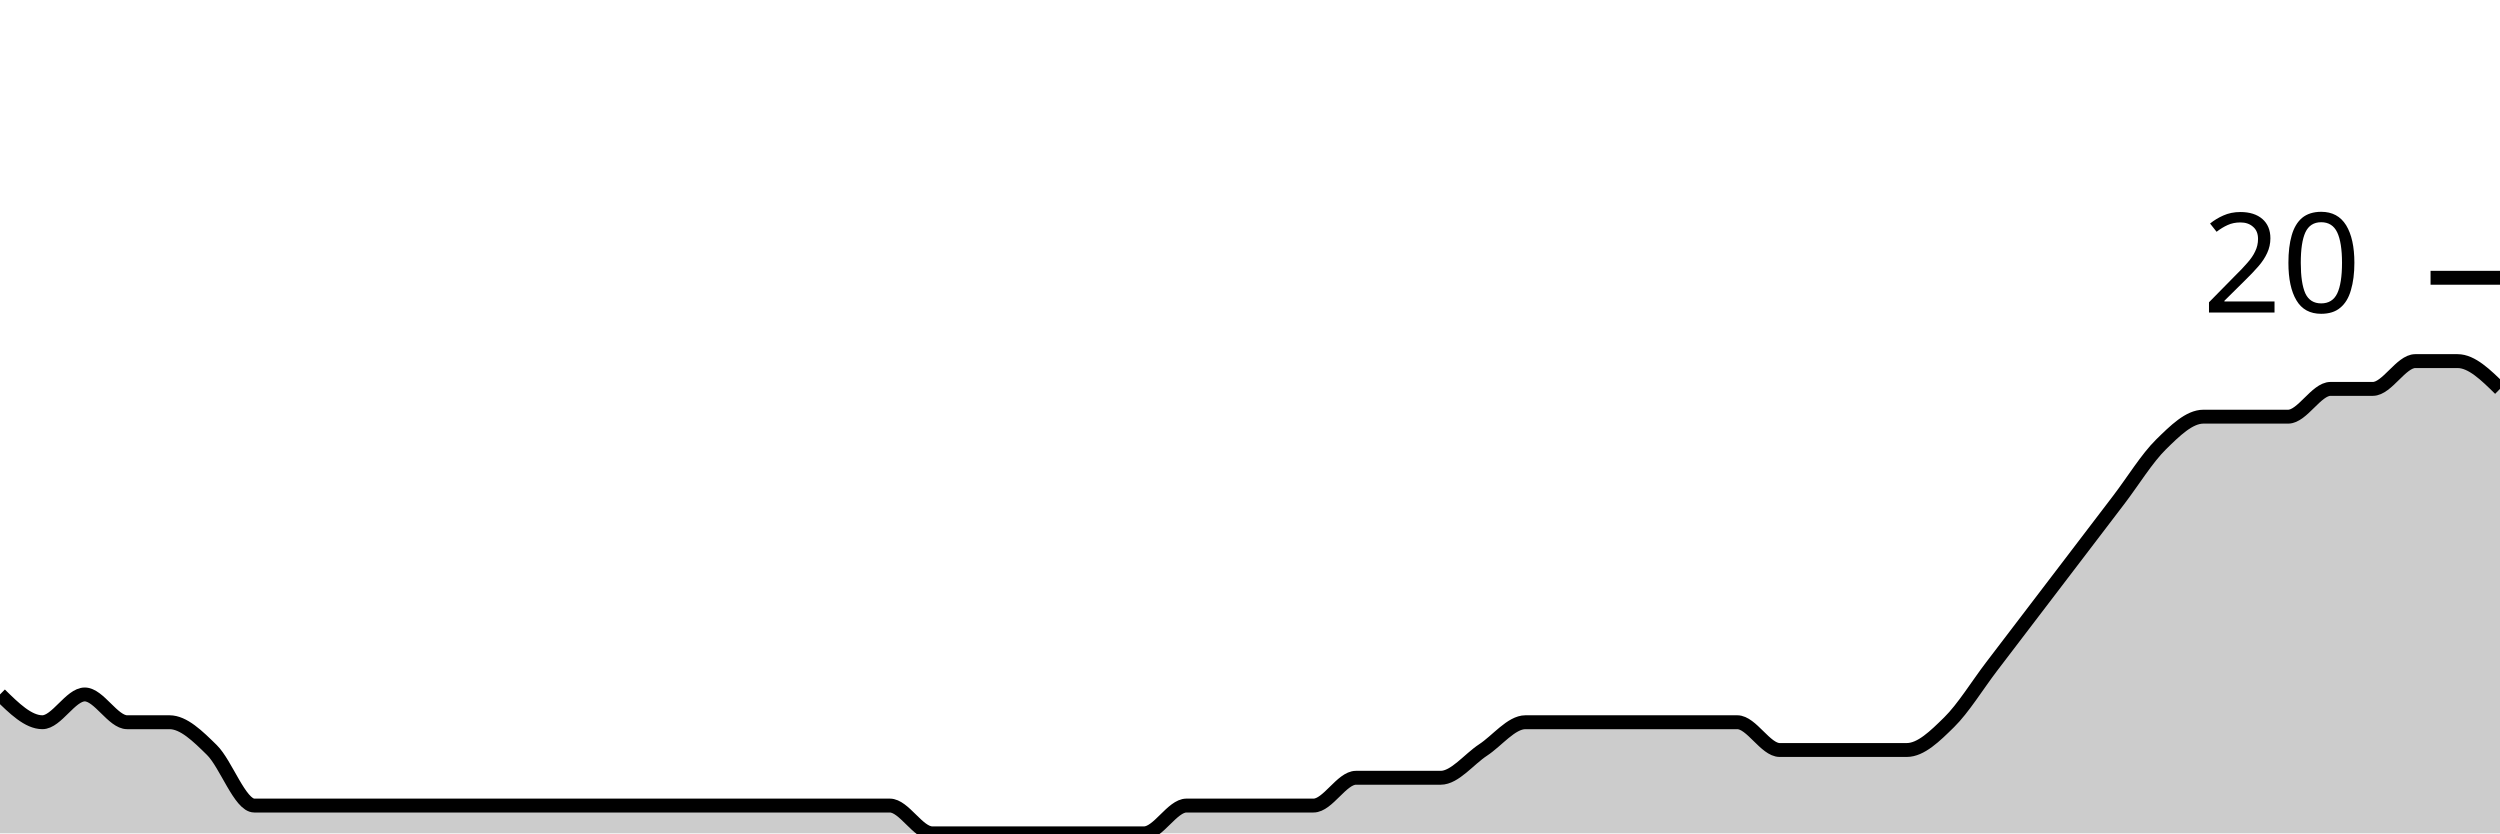
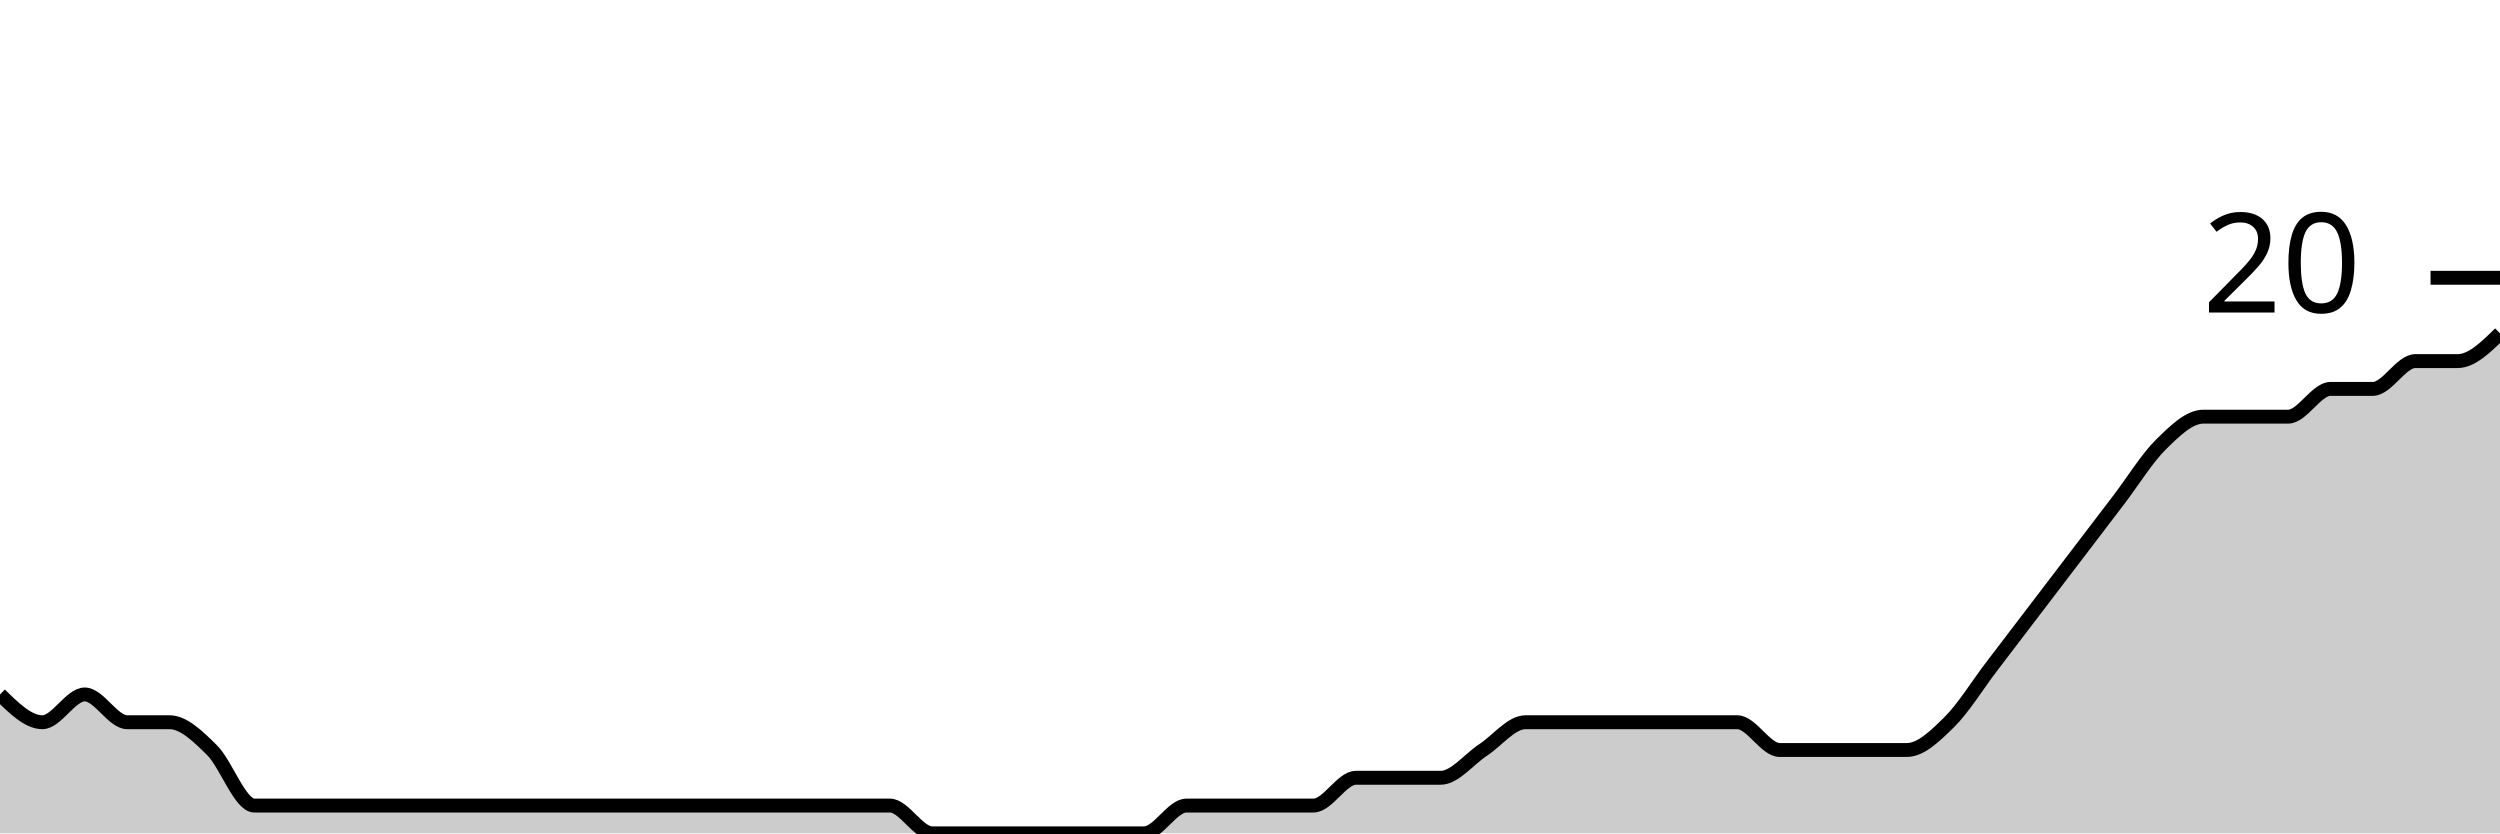
<svg xmlns="http://www.w3.org/2000/svg" viewBox="0 0 180 60">
  <g transform="translate(0,20)">
-     <path class="area" fill="rgba(0, 0, 0, 0.2)" d="M0,30C1.017,31,2.034,32,3.051,32C4.068,32,5.085,30,6.102,30C7.119,30,8.136,32,9.153,32C10.169,32,11.186,32,12.203,32C13.22,32,14.237,33,15.254,34C16.271,35,17.288,38,18.305,38C19.322,38,20.339,38,21.356,38C22.373,38,23.39,38,24.407,38C25.424,38,26.441,38,27.458,38C28.475,38,29.492,38,30.508,38C31.525,38,32.542,38,33.559,38C34.576,38,35.593,38,36.61,38C37.627,38,38.644,38,39.661,38C40.678,38,41.695,38,42.712,38C43.729,38,44.746,38,45.763,38C46.78,38,47.797,38,48.814,38C49.831,38,50.847,38,51.864,38C52.881,38,53.898,38,54.915,38C55.932,38,56.949,38,57.966,38C58.983,38,60,38,61.017,38C62.034,38,63.051,38,64.068,38C65.085,38,66.102,40,67.119,40C68.136,40,69.153,40,70.169,40C71.186,40,72.203,40,73.22,40C74.237,40,75.254,40,76.271,40C77.288,40,78.305,40,79.322,40C80.339,40,81.356,40,82.373,40C83.39,40,84.407,38,85.424,38C86.441,38,87.458,38,88.475,38C89.492,38,90.508,38,91.525,38C92.542,38,93.559,38,94.576,38C95.593,38,96.61,36,97.627,36C98.644,36,99.661,36,100.678,36C101.695,36,102.712,36,103.729,36C104.746,36,105.763,34.667,106.78,34C107.797,33.333,108.814,32,109.831,32C110.847,32,111.864,32,112.881,32C113.898,32,114.915,32,115.932,32C116.949,32,117.966,32,118.983,32C120,32,121.017,32,122.034,32C123.051,32,124.068,32,125.085,32C126.102,32,127.119,34,128.136,34C129.153,34,130.169,34,131.186,34C132.203,34,133.22,34,134.237,34C135.254,34,136.271,34,137.288,34C138.305,34,139.322,33,140.339,32C141.356,31,142.373,29.333,143.39,28C144.407,26.667,145.424,25.333,146.441,24C147.458,22.667,148.475,21.333,149.492,20C150.508,18.667,151.525,17.333,152.542,16C153.559,14.667,154.576,13,155.593,12C156.61,11,157.627,10,158.644,10C159.661,10,160.678,10,161.695,10C162.712,10,163.729,10,164.746,10C165.763,10,166.78,8,167.797,8C168.814,8,169.831,8,170.847,8C171.864,8,172.881,6,173.898,6C174.915,6,175.932,6,176.949,6C177.966,6,178.983,7,180,8L180,40C178.983,40,177.966,40,176.949,40C175.932,40,174.915,40,173.898,40C172.881,40,171.864,40,170.847,40C169.831,40,168.814,40,167.797,40C166.78,40,165.763,40,164.746,40C163.729,40,162.712,40,161.695,40C160.678,40,159.661,40,158.644,40C157.627,40,156.61,40,155.593,40C154.576,40,153.559,40,152.542,40C151.525,40,150.508,40,149.492,40C148.475,40,147.458,40,146.441,40C145.424,40,144.407,40,143.39,40C142.373,40,141.356,40,140.339,40C139.322,40,138.305,40,137.288,40C136.271,40,135.254,40,134.237,40C133.22,40,132.203,40,131.186,40C130.169,40,129.153,40,128.136,40C127.119,40,126.102,40,125.085,40C124.068,40,123.051,40,122.034,40C121.017,40,120,40,118.983,40C117.966,40,116.949,40,115.932,40C114.915,40,113.898,40,112.881,40C111.864,40,110.847,40,109.831,40C108.814,40,107.797,40,106.78,40C105.763,40,104.746,40,103.729,40C102.712,40,101.695,40,100.678,40C99.661,40,98.644,40,97.627,40C96.61,40,95.593,40,94.576,40C93.559,40,92.542,40,91.525,40C90.508,40,89.492,40,88.475,40C87.458,40,86.441,40,85.424,40C84.407,40,83.39,40,82.373,40C81.356,40,80.339,40,79.322,40C78.305,40,77.288,40,76.271,40C75.254,40,74.237,40,73.22,40C72.203,40,71.186,40,70.169,40C69.153,40,68.136,40,67.119,40C66.102,40,65.085,40,64.068,40C63.051,40,62.034,40,61.017,40C60,40,58.983,40,57.966,40C56.949,40,55.932,40,54.915,40C53.898,40,52.881,40,51.864,40C50.847,40,49.831,40,48.814,40C47.797,40,46.78,40,45.763,40C44.746,40,43.729,40,42.712,40C41.695,40,40.678,40,39.661,40C38.644,40,37.627,40,36.61,40C35.593,40,34.576,40,33.559,40C32.542,40,31.525,40,30.508,40C29.492,40,28.475,40,27.458,40C26.441,40,25.424,40,24.407,40C23.39,40,22.373,40,21.356,40C20.339,40,19.322,40,18.305,40C17.288,40,16.271,40,15.254,40C14.237,40,13.22,40,12.203,40C11.186,40,10.169,40,9.153,40C8.136,40,7.119,40,6.102,40C5.085,40,4.068,40,3.051,40C2.034,40,1.017,40,0,40Z" />
-     <path class="line" stroke="black" fill="none" d="M0,30C1.017,31,2.034,32,3.051,32C4.068,32,5.085,30,6.102,30C7.119,30,8.136,32,9.153,32C10.169,32,11.186,32,12.203,32C13.22,32,14.237,33,15.254,34C16.271,35,17.288,38,18.305,38C19.322,38,20.339,38,21.356,38C22.373,38,23.39,38,24.407,38C25.424,38,26.441,38,27.458,38C28.475,38,29.492,38,30.508,38C31.525,38,32.542,38,33.559,38C34.576,38,35.593,38,36.61,38C37.627,38,38.644,38,39.661,38C40.678,38,41.695,38,42.712,38C43.729,38,44.746,38,45.763,38C46.78,38,47.797,38,48.814,38C49.831,38,50.847,38,51.864,38C52.881,38,53.898,38,54.915,38C55.932,38,56.949,38,57.966,38C58.983,38,60,38,61.017,38C62.034,38,63.051,38,64.068,38C65.085,38,66.102,40,67.119,40C68.136,40,69.153,40,70.169,40C71.186,40,72.203,40,73.22,40C74.237,40,75.254,40,76.271,40C77.288,40,78.305,40,79.322,40C80.339,40,81.356,40,82.373,40C83.39,40,84.407,38,85.424,38C86.441,38,87.458,38,88.475,38C89.492,38,90.508,38,91.525,38C92.542,38,93.559,38,94.576,38C95.593,38,96.61,36,97.627,36C98.644,36,99.661,36,100.678,36C101.695,36,102.712,36,103.729,36C104.746,36,105.763,34.667,106.78,34C107.797,33.333,108.814,32,109.831,32C110.847,32,111.864,32,112.881,32C113.898,32,114.915,32,115.932,32C116.949,32,117.966,32,118.983,32C120,32,121.017,32,122.034,32C123.051,32,124.068,32,125.085,32C126.102,32,127.119,34,128.136,34C129.153,34,130.169,34,131.186,34C132.203,34,133.22,34,134.237,34C135.254,34,136.271,34,137.288,34C138.305,34,139.322,33,140.339,32C141.356,31,142.373,29.333,143.39,28C144.407,26.667,145.424,25.333,146.441,24C147.458,22.667,148.475,21.333,149.492,20C150.508,18.667,151.525,17.333,152.542,16C153.559,14.667,154.576,13,155.593,12C156.61,11,157.627,10,158.644,10C159.661,10,160.678,10,161.695,10C162.712,10,163.729,10,164.746,10C165.763,10,166.78,8,167.797,8C168.814,8,169.831,8,170.847,8C171.864,8,172.881,6,173.898,6C174.915,6,175.932,6,176.949,6C177.966,6,178.983,7,180,8" />
+     <path class="area" fill="rgba(0, 0, 0, 0.2)" d="M0,30C1.017,31,2.034,32,3.051,32C4.068,32,5.085,30,6.102,30C7.119,30,8.136,32,9.153,32C10.169,32,11.186,32,12.203,32C13.22,32,14.237,33,15.254,34C16.271,35,17.288,38,18.305,38C19.322,38,20.339,38,21.356,38C22.373,38,23.39,38,24.407,38C25.424,38,26.441,38,27.458,38C28.475,38,29.492,38,30.508,38C31.525,38,32.542,38,33.559,38C34.576,38,35.593,38,36.61,38C37.627,38,38.644,38,39.661,38C40.678,38,41.695,38,42.712,38C43.729,38,44.746,38,45.763,38C46.78,38,47.797,38,48.814,38C49.831,38,50.847,38,51.864,38C52.881,38,53.898,38,54.915,38C55.932,38,56.949,38,57.966,38C58.983,38,60,38,61.017,38C62.034,38,63.051,38,64.068,38C65.085,38,66.102,40,67.119,40C68.136,40,69.153,40,70.169,40C71.186,40,72.203,40,73.22,40C74.237,40,75.254,40,76.271,40C77.288,40,78.305,40,79.322,40C80.339,40,81.356,40,82.373,40C83.39,40,84.407,38,85.424,38C86.441,38,87.458,38,88.475,38C89.492,38,90.508,38,91.525,38C92.542,38,93.559,38,94.576,38C95.593,38,96.61,36,97.627,36C98.644,36,99.661,36,100.678,36C101.695,36,102.712,36,103.729,36C104.746,36,105.763,34.667,106.78,34C107.797,33.333,108.814,32,109.831,32C110.847,32,111.864,32,112.881,32C113.898,32,114.915,32,115.932,32C116.949,32,117.966,32,118.983,32C120,32,121.017,32,122.034,32C123.051,32,124.068,32,125.085,32C126.102,32,127.119,34,128.136,34C129.153,34,130.169,34,131.186,34C132.203,34,133.22,34,134.237,34C135.254,34,136.271,34,137.288,34C138.305,34,139.322,33,140.339,32C141.356,31,142.373,29.333,143.39,28C144.407,26.667,145.424,25.333,146.441,24C147.458,22.667,148.475,21.333,149.492,20C150.508,18.667,151.525,17.333,152.542,16C153.559,14.667,154.576,13,155.593,12C156.61,11,157.627,10,158.644,10C159.661,10,160.678,10,161.695,10C162.712,10,163.729,10,164.746,10C165.763,10,166.78,8,167.797,8C168.814,8,169.831,8,170.847,8C171.864,8,172.881,6,173.898,6C174.915,6,175.932,6,176.949,6C177.966,6,178.983,5,180,4L180,40C178.983,40,177.966,40,176.949,40C175.932,40,174.915,40,173.898,40C172.881,40,171.864,40,170.847,40C169.831,40,168.814,40,167.797,40C166.78,40,165.763,40,164.746,40C163.729,40,162.712,40,161.695,40C160.678,40,159.661,40,158.644,40C157.627,40,156.61,40,155.593,40C154.576,40,153.559,40,152.542,40C151.525,40,150.508,40,149.492,40C148.475,40,147.458,40,146.441,40C145.424,40,144.407,40,143.39,40C142.373,40,141.356,40,140.339,40C139.322,40,138.305,40,137.288,40C136.271,40,135.254,40,134.237,40C133.22,40,132.203,40,131.186,40C130.169,40,129.153,40,128.136,40C127.119,40,126.102,40,125.085,40C124.068,40,123.051,40,122.034,40C121.017,40,120,40,118.983,40C117.966,40,116.949,40,115.932,40C114.915,40,113.898,40,112.881,40C111.864,40,110.847,40,109.831,40C108.814,40,107.797,40,106.78,40C105.763,40,104.746,40,103.729,40C102.712,40,101.695,40,100.678,40C99.661,40,98.644,40,97.627,40C96.61,40,95.593,40,94.576,40C93.559,40,92.542,40,91.525,40C90.508,40,89.492,40,88.475,40C87.458,40,86.441,40,85.424,40C84.407,40,83.39,40,82.373,40C81.356,40,80.339,40,79.322,40C78.305,40,77.288,40,76.271,40C75.254,40,74.237,40,73.22,40C72.203,40,71.186,40,70.169,40C69.153,40,68.136,40,67.119,40C66.102,40,65.085,40,64.068,40C63.051,40,62.034,40,61.017,40C60,40,58.983,40,57.966,40C56.949,40,55.932,40,54.915,40C53.898,40,52.881,40,51.864,40C50.847,40,49.831,40,48.814,40C47.797,40,46.78,40,45.763,40C44.746,40,43.729,40,42.712,40C41.695,40,40.678,40,39.661,40C38.644,40,37.627,40,36.61,40C35.593,40,34.576,40,33.559,40C32.542,40,31.525,40,30.508,40C29.492,40,28.475,40,27.458,40C26.441,40,25.424,40,24.407,40C23.39,40,22.373,40,21.356,40C20.339,40,19.322,40,18.305,40C17.288,40,16.271,40,15.254,40C14.237,40,13.22,40,12.203,40C11.186,40,10.169,40,9.153,40C8.136,40,7.119,40,6.102,40C5.085,40,4.068,40,3.051,40C2.034,40,1.017,40,0,40Z" />
+     <path class="line" stroke="black" fill="none" d="M0,30C1.017,31,2.034,32,3.051,32C4.068,32,5.085,30,6.102,30C7.119,30,8.136,32,9.153,32C10.169,32,11.186,32,12.203,32C13.22,32,14.237,33,15.254,34C16.271,35,17.288,38,18.305,38C19.322,38,20.339,38,21.356,38C22.373,38,23.39,38,24.407,38C25.424,38,26.441,38,27.458,38C28.475,38,29.492,38,30.508,38C31.525,38,32.542,38,33.559,38C34.576,38,35.593,38,36.61,38C37.627,38,38.644,38,39.661,38C40.678,38,41.695,38,42.712,38C43.729,38,44.746,38,45.763,38C46.78,38,47.797,38,48.814,38C49.831,38,50.847,38,51.864,38C52.881,38,53.898,38,54.915,38C55.932,38,56.949,38,57.966,38C58.983,38,60,38,61.017,38C62.034,38,63.051,38,64.068,38C65.085,38,66.102,40,67.119,40C68.136,40,69.153,40,70.169,40C71.186,40,72.203,40,73.22,40C74.237,40,75.254,40,76.271,40C77.288,40,78.305,40,79.322,40C80.339,40,81.356,40,82.373,40C83.39,40,84.407,38,85.424,38C86.441,38,87.458,38,88.475,38C89.492,38,90.508,38,91.525,38C92.542,38,93.559,38,94.576,38C95.593,38,96.61,36,97.627,36C98.644,36,99.661,36,100.678,36C101.695,36,102.712,36,103.729,36C104.746,36,105.763,34.667,106.78,34C107.797,33.333,108.814,32,109.831,32C110.847,32,111.864,32,112.881,32C113.898,32,114.915,32,115.932,32C116.949,32,117.966,32,118.983,32C120,32,121.017,32,122.034,32C123.051,32,124.068,32,125.085,32C126.102,32,127.119,34,128.136,34C129.153,34,130.169,34,131.186,34C132.203,34,133.22,34,134.237,34C135.254,34,136.271,34,137.288,34C138.305,34,139.322,33,140.339,32C141.356,31,142.373,29.333,143.39,28C144.407,26.667,145.424,25.333,146.441,24C147.458,22.667,148.475,21.333,149.492,20C150.508,18.667,151.525,17.333,152.542,16C153.559,14.667,154.576,13,155.593,12C156.61,11,157.627,10,158.644,10C159.661,10,160.678,10,161.695,10C162.712,10,163.729,10,164.746,10C165.763,10,166.78,8,167.797,8C168.814,8,169.831,8,170.847,8C171.864,8,172.881,6,173.898,6C174.915,6,175.932,6,176.949,6C177.966,6,178.983,5,180,4" />
    <path class="axis-ceiling" stroke-width="1" stroke="black" fill="none" d="M175,0L180,0" />
    <text class="axis-ceiling-label" font-family="sans-serif" text-anchor="end" font-size="10px" x="170" y="2.5">20</text>
  </g>
</svg>
